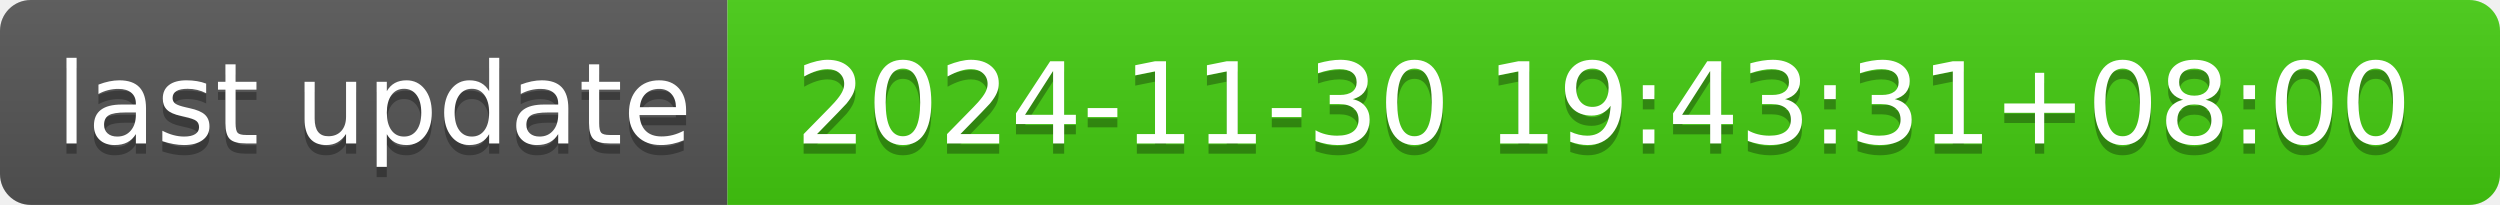
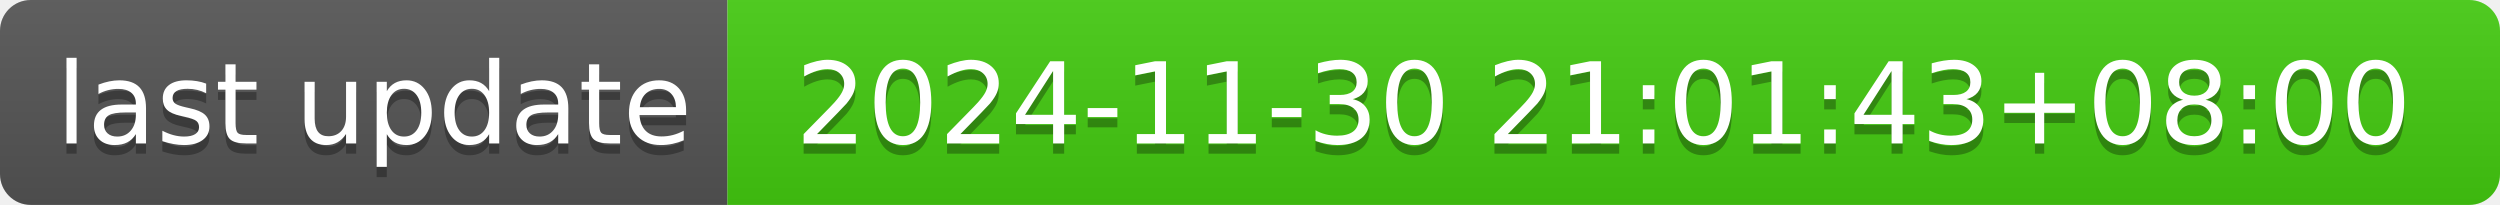
- <svg xmlns="http://www.w3.org/2000/svg" width="244" height="20" role="img" aria-label="last update: 2024-11-30 19:43:31+08:00">
+ <svg xmlns="http://www.w3.org/2000/svg" width="244" height="20" role="img" aria-label="last update: 2024-11-30 21:01:43+08:00">
  <linearGradient id="s" x2="0" y2="100%">
    <stop offset="0" stop-color="#bbb" stop-opacity=".1" />
    <stop offset="1" stop-opacity=".1" />
  </linearGradient>
  <clipPath id="r">
    <rect width="244" height="20" rx="3" fill="#fff" />
  </clipPath>
  <g clip-path="url(#r)">
    <rect width="71" height="20" fill="#555" />
    <rect x="71" width="173" height="20" fill="#4c1" />
    <rect width="244" height="20" fill="url(#s)" />
  </g>
  <g fill="#fff" text-anchor="middle" font-family="Verdana,Geneva,DejaVu Sans,sans-serif" text-rendering="geometricPrecision" font-size="110">
    <text aria-hidden="true" x="365" y="150" fill="#010101" fill-opacity=".3" transform="scale(.1)" textLength="610">last update</text>
    <text x="365" y="140" transform="scale(.1)" fill="#fff" textLength="610">last update</text>
-     <text aria-hidden="true" x="1565" y="150" fill="#010101" fill-opacity=".3" transform="scale(.1)" textLength="1630">2024-11-30 19:43:31+08:00</text>
-     <text x="1565" y="140" transform="scale(.1)" fill="#fff" textLength="1630">2024-11-30 19:43:31+08:00</text>
+     <text aria-hidden="true" x="1565" y="150" fill="#010101" fill-opacity=".3" transform="scale(.1)" textLength="1630">2024-11-30 21:01:43+08:00</text>
+     <text x="1565" y="140" transform="scale(.1)" fill="#fff" textLength="1630">2024-11-30 21:01:43+08:00</text>
  </g>
</svg>
